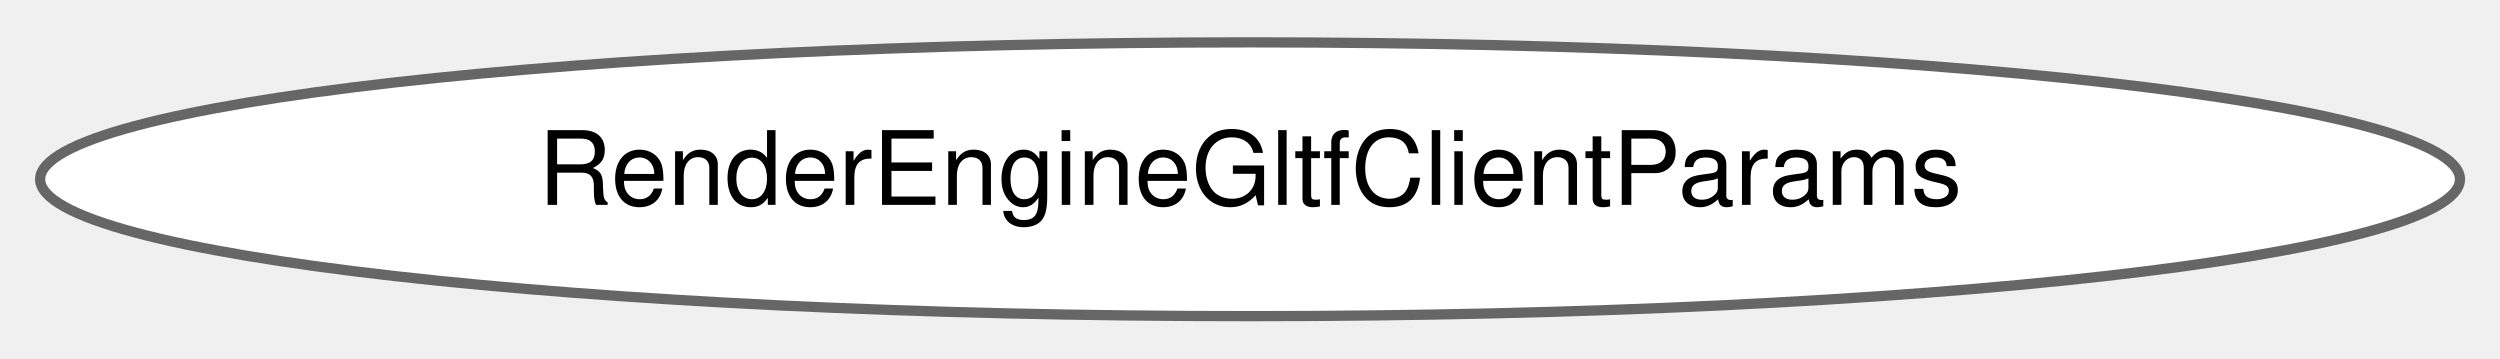
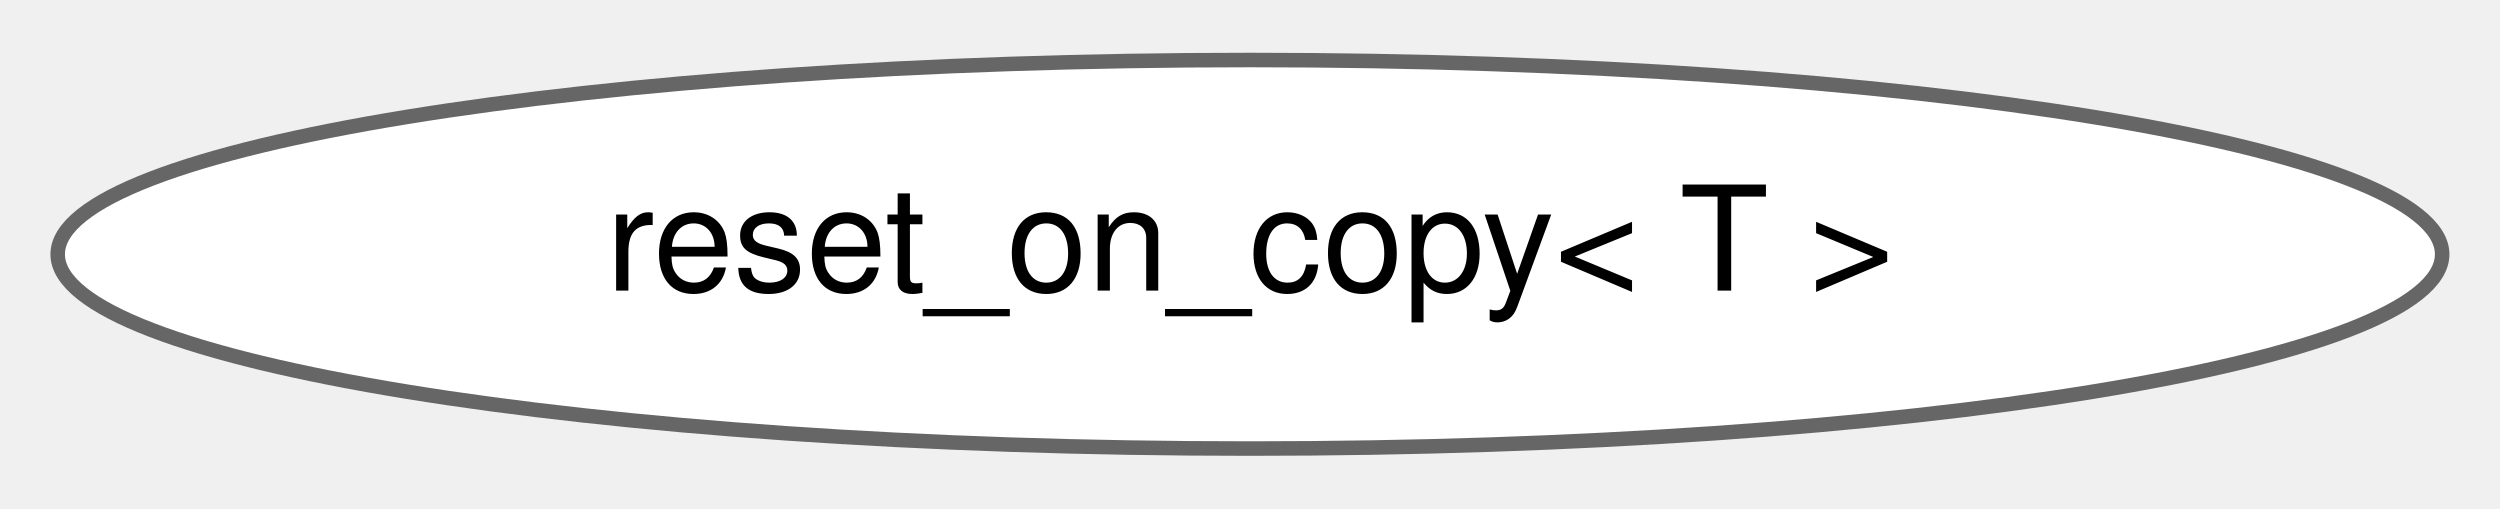
- <svg xmlns="http://www.w3.org/2000/svg" xmlns:xlink="http://www.w3.org/1999/xlink" width="244pt" height="35pt" viewBox="0.00 0.00 244.17 34.87">
+ <svg xmlns="http://www.w3.org/2000/svg" xmlns:xlink="http://www.w3.org/1999/xlink" width="172pt" height="35pt" viewBox="0.00 0.00 172.05 34.87">
  <g id="graph0" class="graph" transform="scale(1 1) rotate(0) translate(4 30.87)">
    <g id="Node000000" class="node">
      <g id="a_Node000000">
-         <a xlink:href="structdrake_1_1geometry_1_1_render_engine_gltf_client_params.html" target="_top" xlink:title="Construction parameters for the MakeRenderEngineGltfClient() to create a client as part of the glTF R...">
-           <ellipse fill="white" stroke="#666666" cx="118.09" cy="-13.44" rx="118.17" ry="13.37" />
-           <text text-anchor="middle" x="118.09" y="-10.94" font-family="Helvetica,sans-Serif" font-size="10.00">RenderEngineGltfClientParams</text>
+         <a xlink:href="classdrake_1_1reset__on__copy.html" target="_top" xlink:title="Type wrapper that performs value-initialization on copy construction or assignment.">
+           <ellipse fill="white" stroke="#666666" cx="82.02" cy="-13.44" rx="82.05" ry="13.37" />
+           <text text-anchor="middle" x="82.02" y="-10.94" font-family="Helvetica,sans-Serif" font-size="10.00">reset_on_copy&lt; T &gt;</text>
        </a>
      </g>
    </g>
  </g>
</svg>
